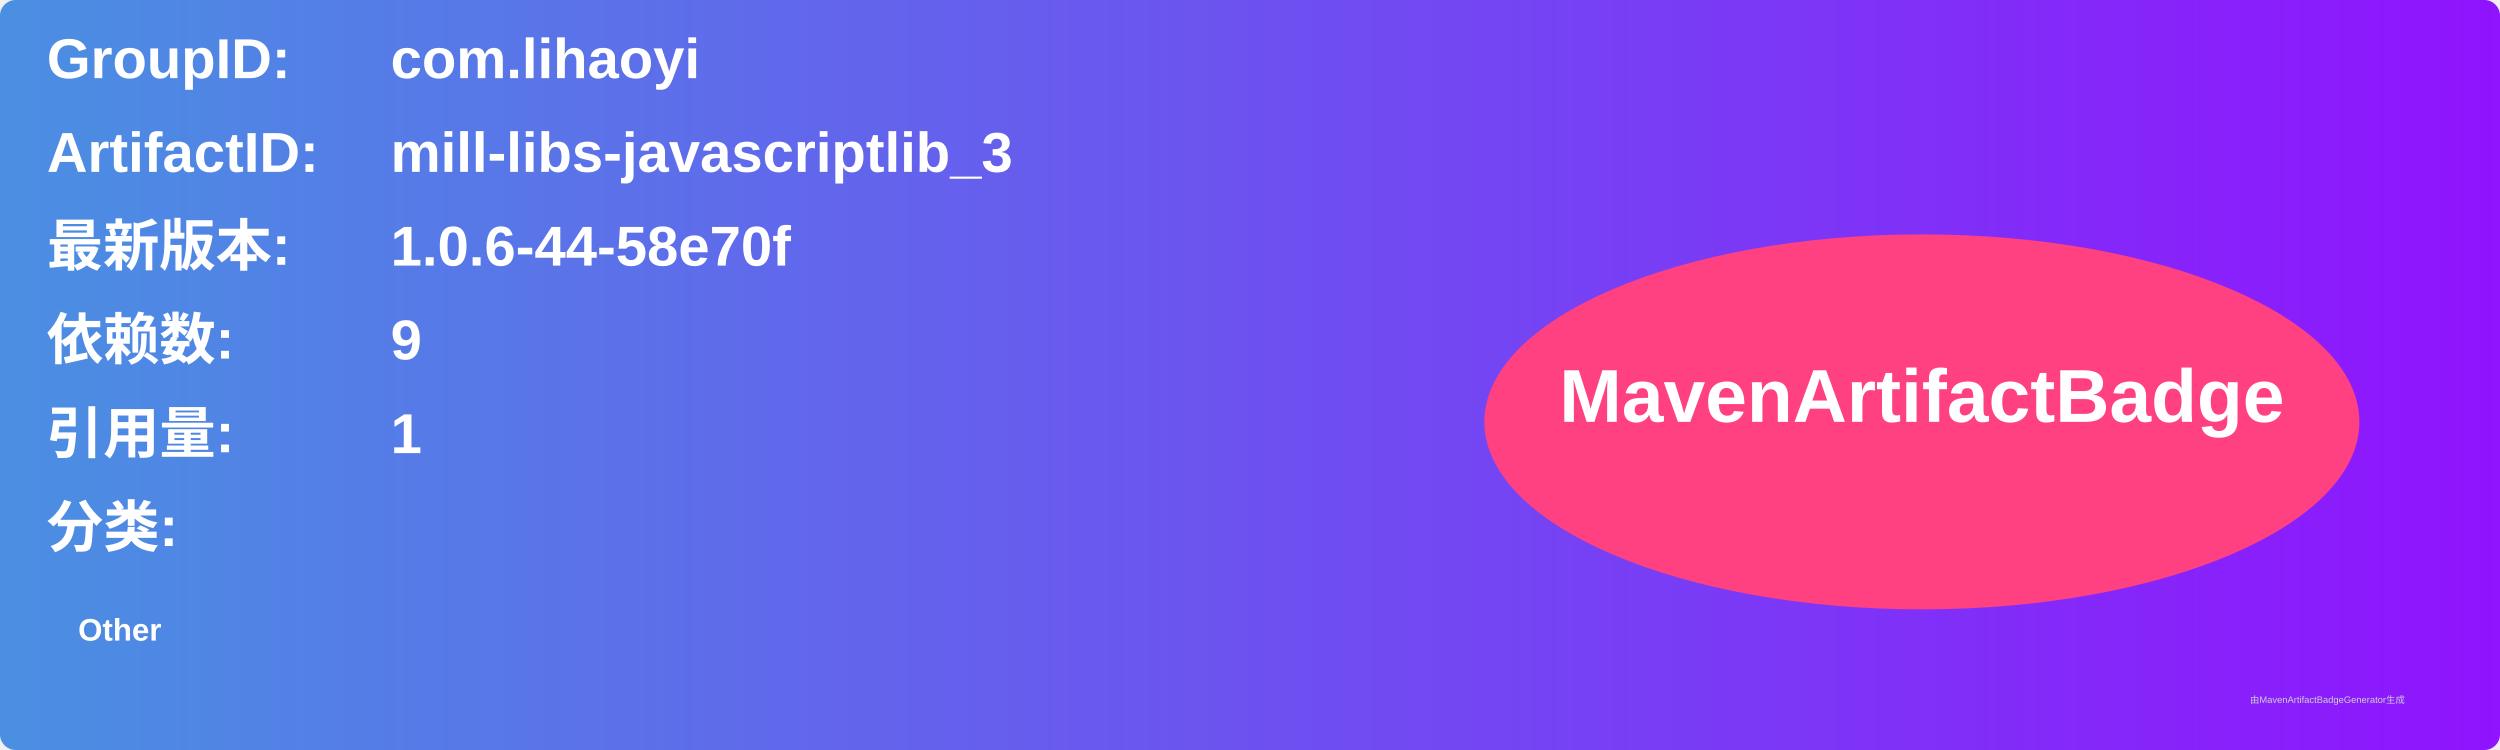
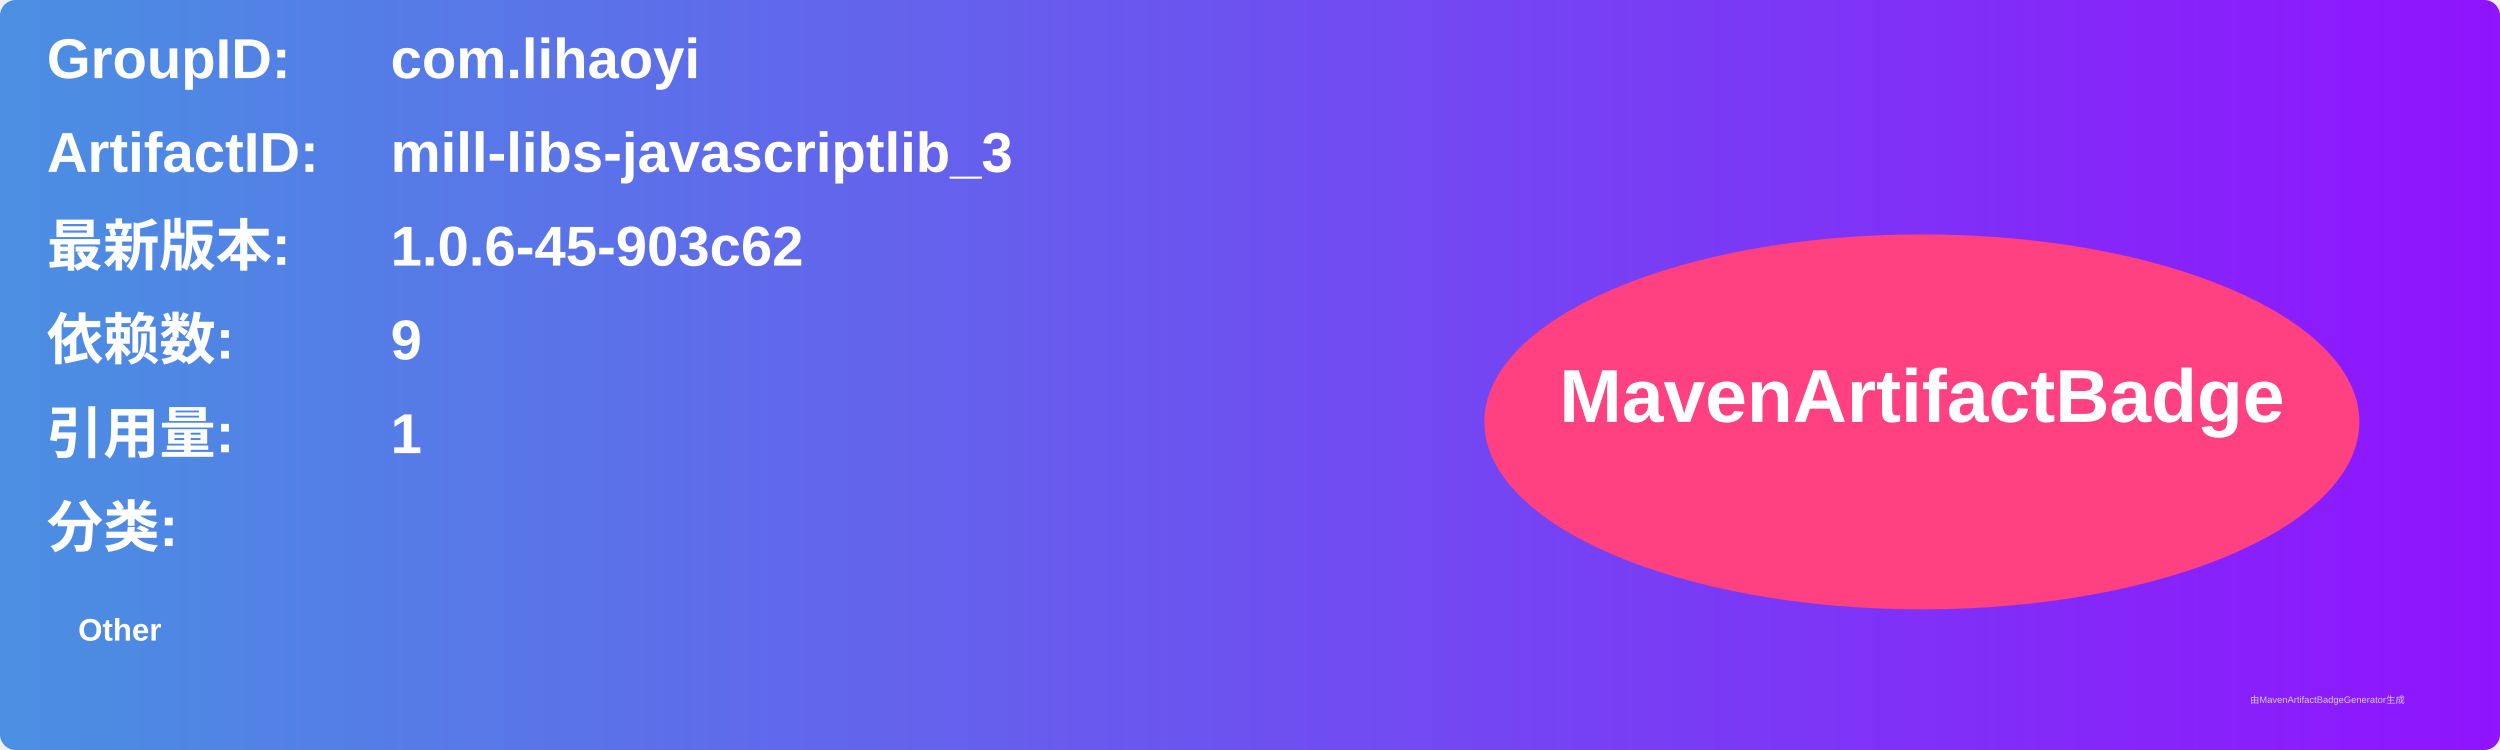
<svg xmlns="http://www.w3.org/2000/svg" width="800" height="240" viewBox="0 0 800 240">
  <linearGradient id="grad" x1="0%" y1="0%" x2="100%" y2="0%">
    <stop offset="0%" stop-color="#4a90e2" />
    <stop offset="100%" stop-color="#9013fe" />
  </linearGradient>
  <rect width="100%" height="100%" rx="5" ry="5" fill="url(#grad)" />
  <g transform="translate(15, 15)">
    <text x="0" y="10" font-family="Arial" font-size="18" fill="white" font-weight="bold" width="260">GroupID:</text>
    <text x="110" y="10" font-family="Arial" font-size="18" fill="white" font-weight="bold" width="460">com.lihaoyi</text>
    <text x="0" y="40" font-family="Arial" font-size="18" fill="white" font-weight="bold" width="260">ArtifactID:</text>
    <text x="110" y="40" font-family="Arial" font-size="18" fill="white" font-weight="bold" width="460">mill-libs-javascriptlib_3</text>
    <text x="0" y="70" font-family="Arial" font-size="18" fill="white" font-weight="bold">最新版本:</text>
    <text x="110" y="70" font-family="Arial" font-size="18" fill="white" font-weight="bold">
-       <tspan font-weight="bold">1.0.6-44-58e70f</tspan>
+       <tspan font-weight="bold">1.0.6-45-903c62</tspan>
    </text>
    <text x="0" y="100" font-family="Arial" font-size="18" fill="white" font-weight="bold">依赖数: </text>
    <text x="110" y="100" font-family="Arial" font-size="18" fill="white">
      <tspan font-weight="bold">9</tspan>
    </text>
    <text x="0" y="130" font-family="Arial" font-size="18" fill="white" font-weight="bold">引用量: </text>
    <text x="110" y="130" font-family="Arial" font-size="18" fill="white">
      <tspan font-weight="bold">1</tspan>
    </text>
    <text x="0" y="160" font-family="Arial" font-size="18" fill="white" font-weight="bold">分类:</text>
    <text x="10" y="190" font-family="Arial" font-size="10" fill="white">
      <tspan font-weight="bold">Other</tspan>
    </text>
    <ellipse cx="600" cy="120" rx="140" ry="60" fill="#ff4081" />
    <text x="600" y="120" text-anchor="middle" font-family="Arial" font-size="24" fill="white" font-weight="bold">MavenArtifactBadge</text>
  </g>
  <text x="720" y="225" font-family="Arial" font-size="3" fill="#d0d0d0">由MavenArtifactBadgeGenerator生成</text>
</svg>
